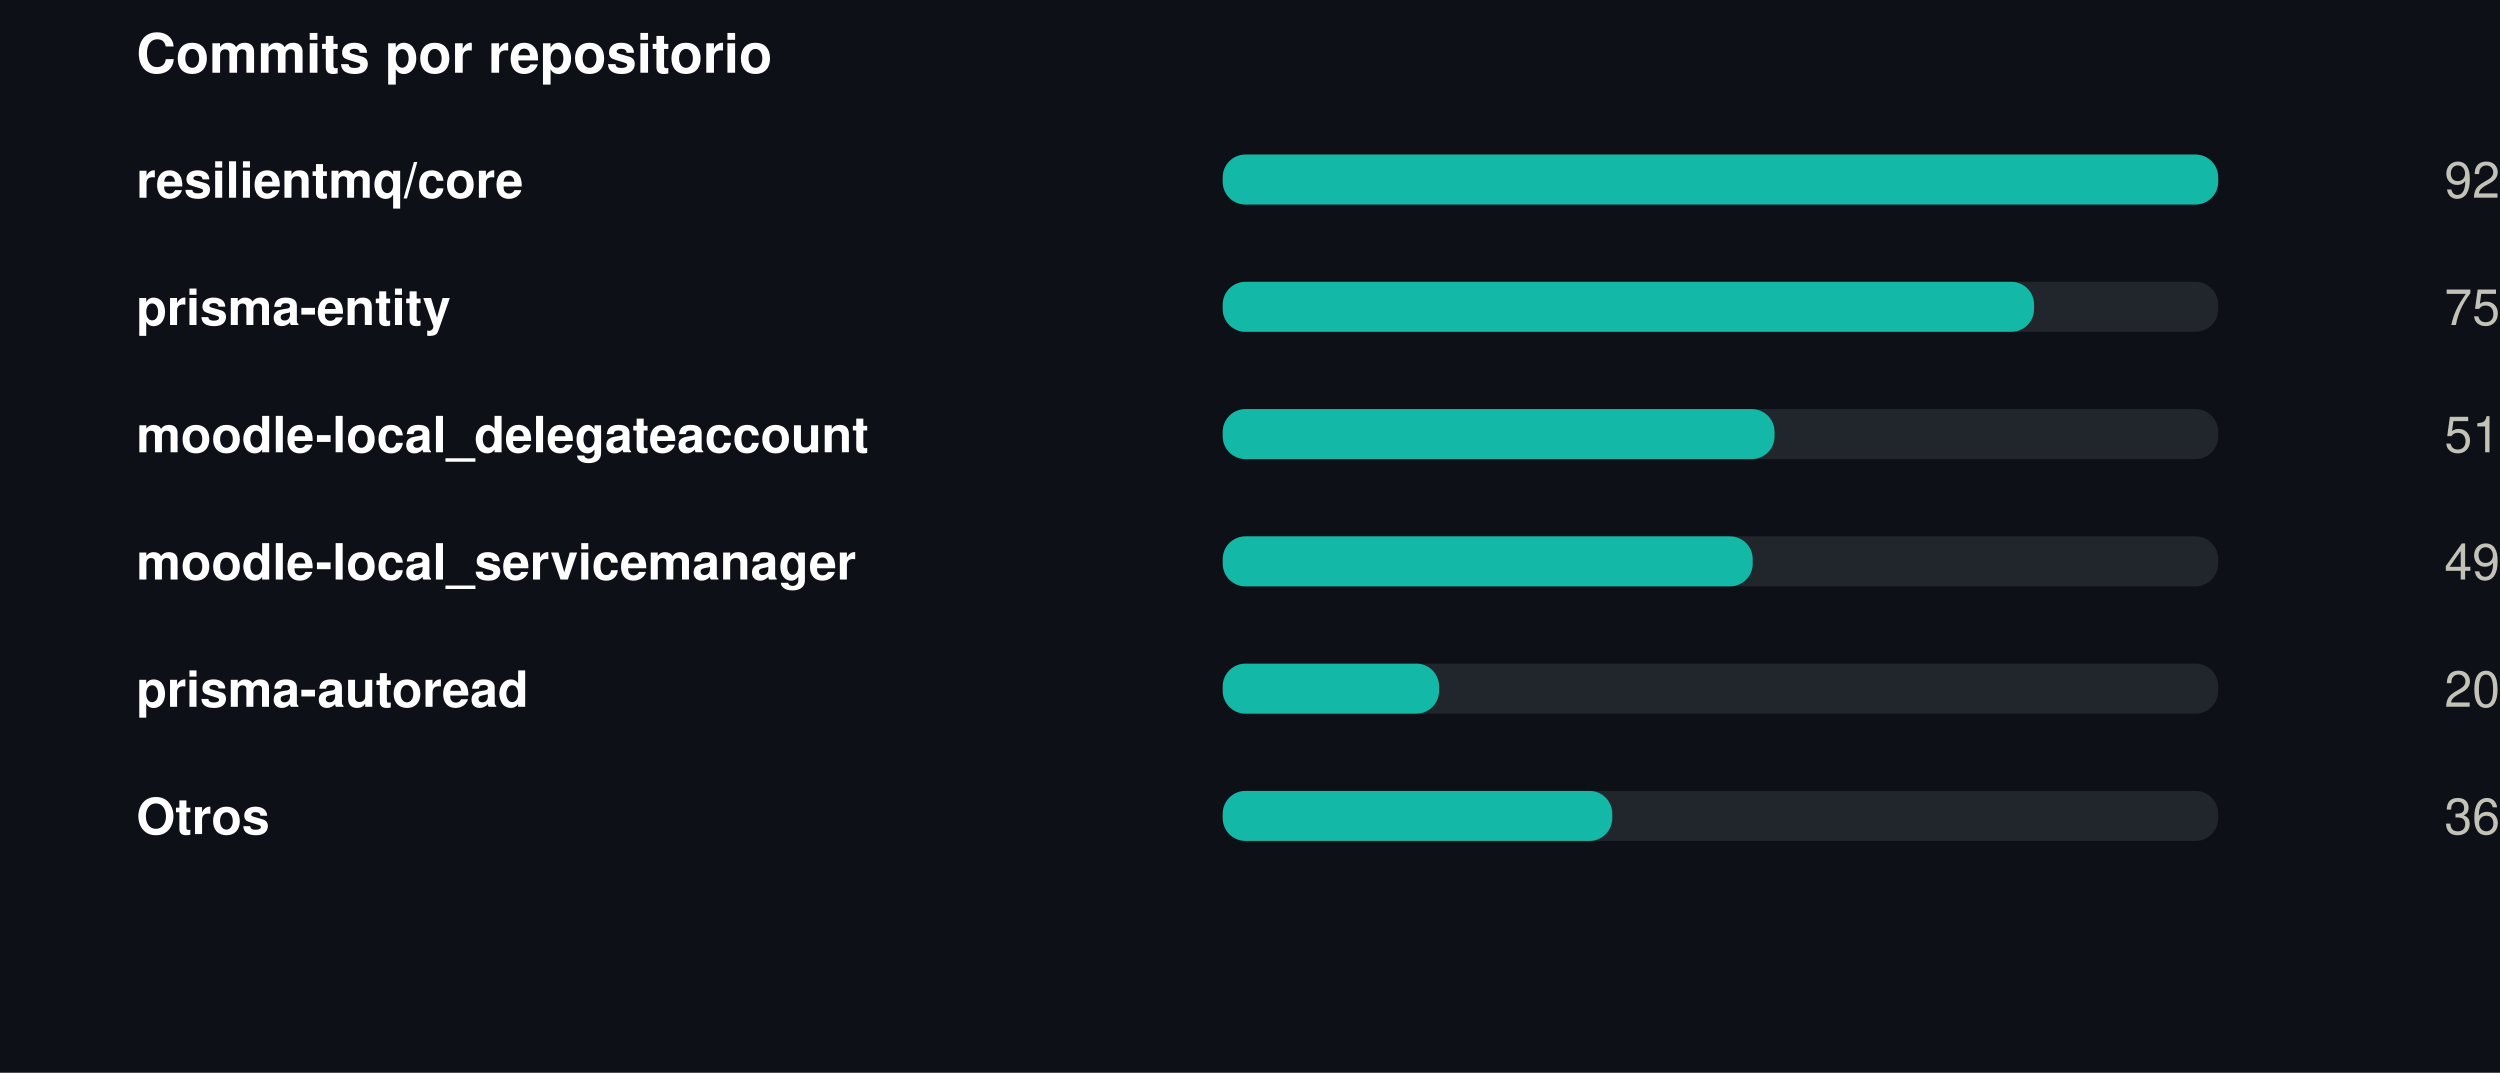
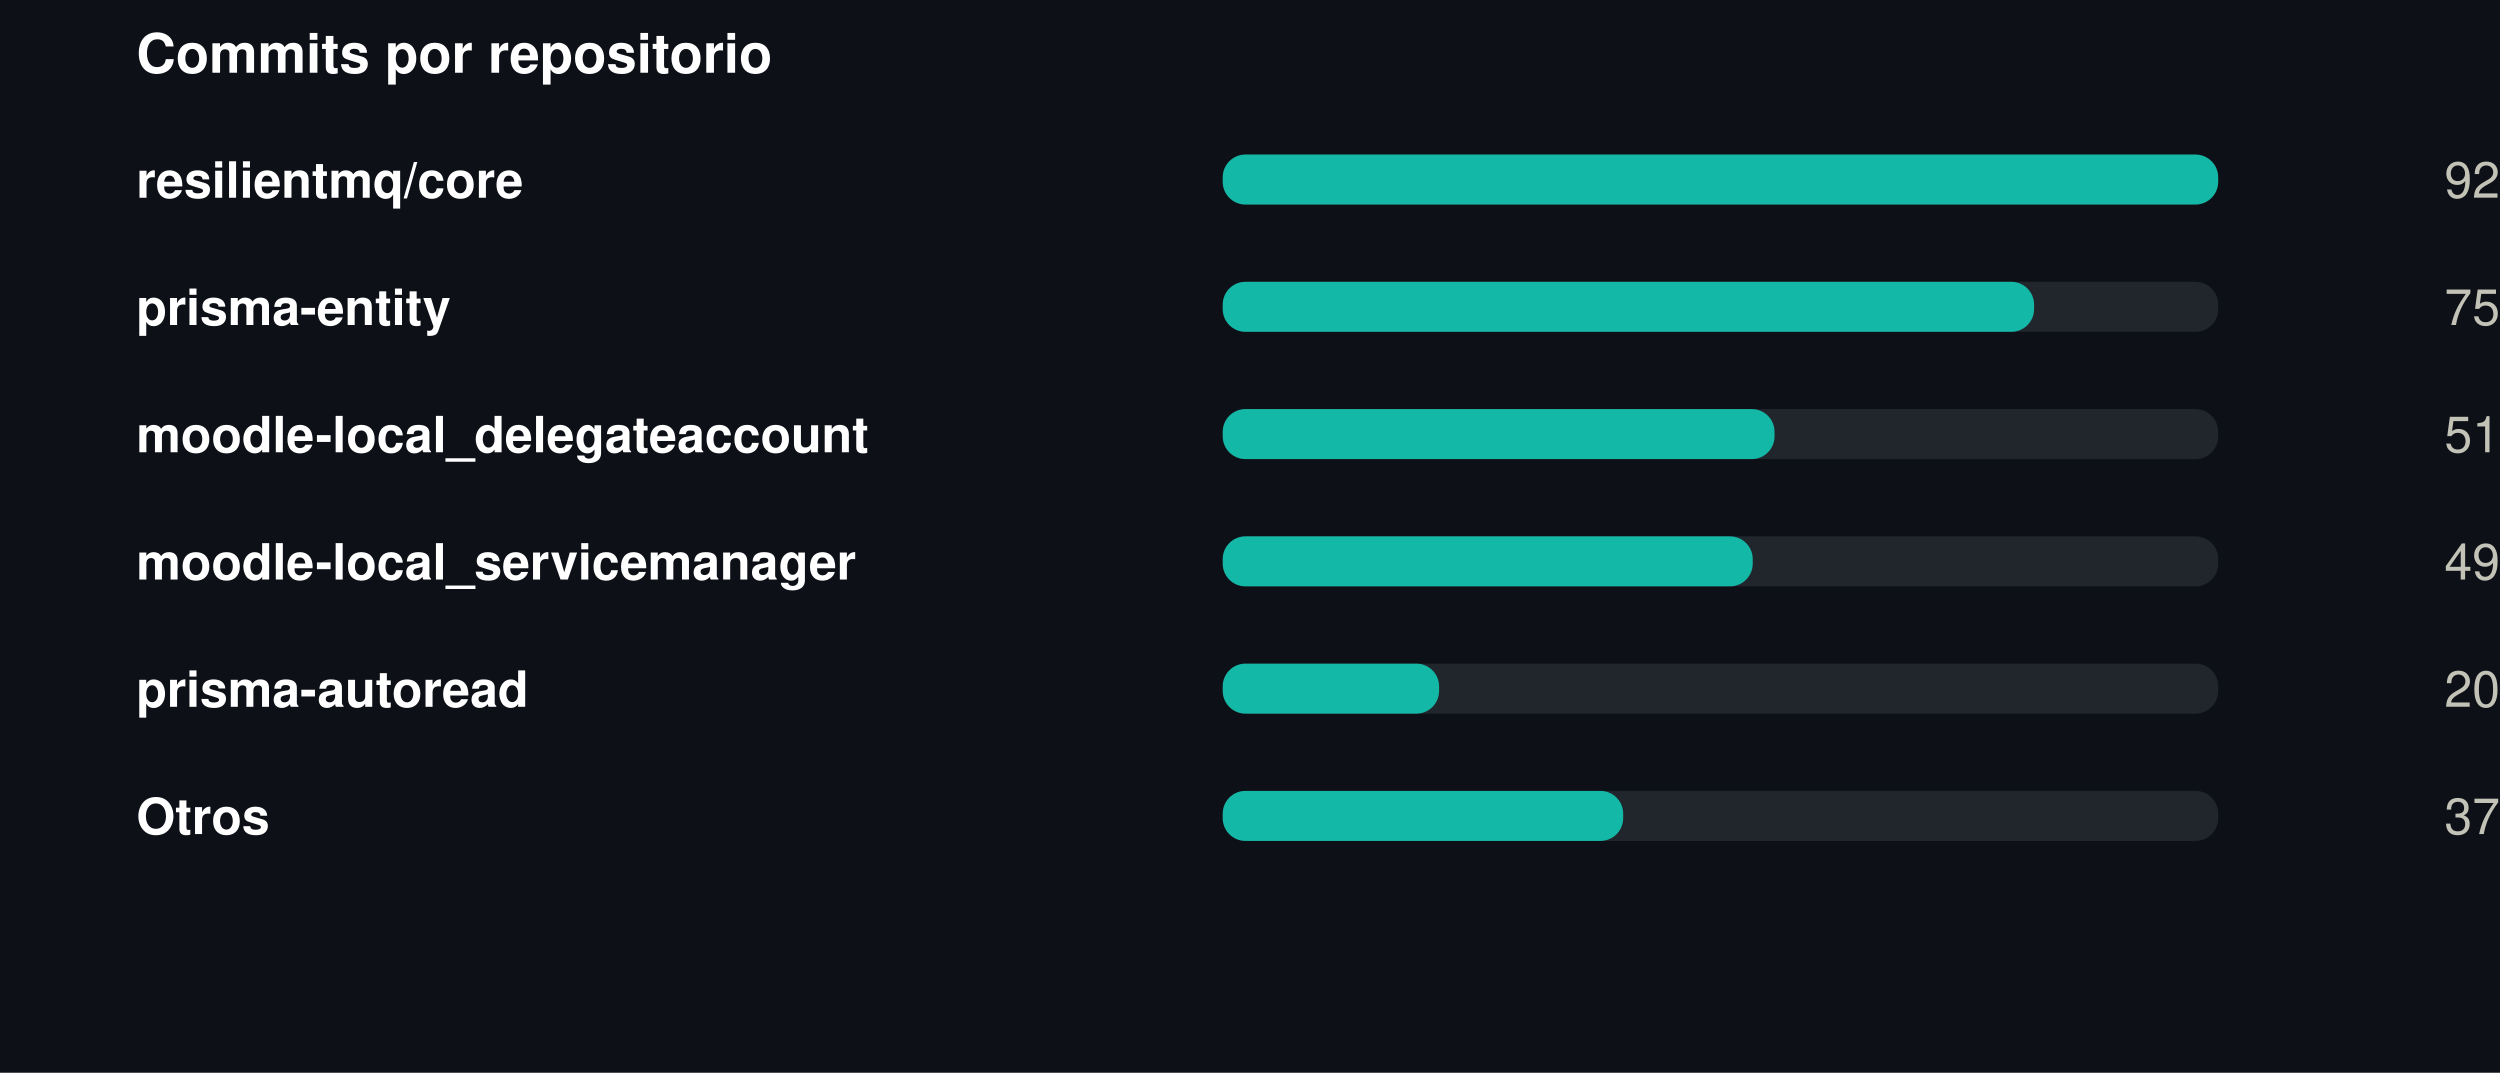
<svg xmlns="http://www.w3.org/2000/svg" width="550" height="236" viewBox="0 0 550 236" role="img">
  <rect width="550" height="236" fill="#0d1117" />
  <style>
@keyframes grow{from{transform:scaleX(0)}}
@keyframes rise{from{opacity:0;transform:translateY(9px)}}
@keyframes fade{from{opacity:0}}
@keyframes draw{to{stroke-dashoffset:0}}
.bar{transform-box:fill-box;transform-origin:left center;animation:grow .9s cubic-bezier(.22,1,.36,1) var(--d,0s) both}
.rise{animation:rise .7s cubic-bezier(.22,1,.36,1) var(--d,0s) both}
.fade{animation:fade .8s ease-out var(--d,0s) both}
.draw{animation:draw 1.7s ease-out .1s both}
@media (prefers-reduced-motion:reduce){
.bar,.rise,.fade,.draw{animation:none;transform:none;opacity:1;stroke-dashoffset:0}
}
</style>
  <g transform="translate(30,0)">
    <text x="0" y="16" font-family="-apple-system,BlinkMacSystemFont,'Segoe UI',Helvetica,Arial,sans-serif" font-size="12" font-weight="700" fill="#ffffff" text-anchor="start">Commits por repositorio</text>
    <text x="0" y="43.5" font-family="-apple-system,BlinkMacSystemFont,'Segoe UI',Helvetica,Arial,sans-serif" font-size="11" font-weight="600" fill="#ffffff" text-anchor="start">resilientmq/core</text>
    <rect x="239" y="34" width="219" height="11" rx="5" fill="#21262d" />
    <rect class="bar" style="--d:0.00s" x="239" y="34" width="219.0" height="11" rx="5" fill="#14b8a6" />
    <g class="fade" style="--d:0.00s">
      <text x="520" y="43.5" font-family="-apple-system,BlinkMacSystemFont,'Segoe UI',Helvetica,Arial,sans-serif" font-size="11" font-weight="400" fill="#c3c2b7" text-anchor="end">92</text>
    </g>
    <text x="0" y="71.5" font-family="-apple-system,BlinkMacSystemFont,'Segoe UI',Helvetica,Arial,sans-serif" font-size="11" font-weight="600" fill="#ffffff" text-anchor="start">prisma-entity</text>
    <rect x="239" y="62" width="219" height="11" rx="5" fill="#21262d" />
    <rect class="bar" style="--d:0.07s" x="239" y="62" width="178.5" height="11" rx="5" fill="#14b8a6" />
    <g class="fade" style="--d:0.07s">
      <text x="520" y="71.5" font-family="-apple-system,BlinkMacSystemFont,'Segoe UI',Helvetica,Arial,sans-serif" font-size="11" font-weight="400" fill="#c3c2b7" text-anchor="end">75</text>
    </g>
    <text x="0" y="99.5" font-family="-apple-system,BlinkMacSystemFont,'Segoe UI',Helvetica,Arial,sans-serif" font-size="11" font-weight="600" fill="#ffffff" text-anchor="start">moodle-local_delegateaccount</text>
    <rect x="239" y="90" width="219" height="11" rx="5" fill="#21262d" />
    <rect class="bar" style="--d:0.14s" x="239" y="90" width="121.4" height="11" rx="5" fill="#14b8a6" />
    <g class="fade" style="--d:0.14s">
      <text x="520" y="99.5" font-family="-apple-system,BlinkMacSystemFont,'Segoe UI',Helvetica,Arial,sans-serif" font-size="11" font-weight="400" fill="#c3c2b7" text-anchor="end">51</text>
    </g>
    <text x="0" y="127.5" font-family="-apple-system,BlinkMacSystemFont,'Segoe UI',Helvetica,Arial,sans-serif" font-size="11" font-weight="600" fill="#ffffff" text-anchor="start">moodle-local_servicemanager</text>
    <rect x="239" y="118" width="219" height="11" rx="5" fill="#21262d" />
    <rect class="bar" style="--d:0.21s" x="239" y="118" width="116.6" height="11" rx="5" fill="#14b8a6" />
    <g class="fade" style="--d:0.21s">
      <text x="520" y="127.5" font-family="-apple-system,BlinkMacSystemFont,'Segoe UI',Helvetica,Arial,sans-serif" font-size="11" font-weight="400" fill="#c3c2b7" text-anchor="end">49</text>
    </g>
    <text x="0" y="155.5" font-family="-apple-system,BlinkMacSystemFont,'Segoe UI',Helvetica,Arial,sans-serif" font-size="11" font-weight="600" fill="#ffffff" text-anchor="start">prisma-autoread</text>
    <rect x="239" y="146" width="219" height="11" rx="5" fill="#21262d" />
    <rect class="bar" style="--d:0.28s" x="239" y="146" width="47.6" height="11" rx="5" fill="#14b8a6" />
    <g class="fade" style="--d:0.28s">
      <text x="520" y="155.5" font-family="-apple-system,BlinkMacSystemFont,'Segoe UI',Helvetica,Arial,sans-serif" font-size="11" font-weight="400" fill="#c3c2b7" text-anchor="end">20</text>
    </g>
    <text x="0" y="183.5" font-family="-apple-system,BlinkMacSystemFont,'Segoe UI',Helvetica,Arial,sans-serif" font-size="11" font-weight="600" fill="#ffffff" text-anchor="start">Otros</text>
    <rect x="239" y="174" width="219" height="11" rx="5" fill="#21262d" />
-     <rect class="bar" style="--d:0.35s" x="239" y="174" width="85.7" height="11" rx="5" fill="#14b8a6" />
+     <rect class="bar" style="--d:0.35s" x="239" y="174" width="88.1" height="11" rx="5" fill="#14b8a6" />
    <g class="fade" style="--d:0.35s">
-       <text x="520" y="183.5" font-family="-apple-system,BlinkMacSystemFont,'Segoe UI',Helvetica,Arial,sans-serif" font-size="11" font-weight="400" fill="#c3c2b7" text-anchor="end">36</text>
+       <text x="520" y="183.5" font-family="-apple-system,BlinkMacSystemFont,'Segoe UI',Helvetica,Arial,sans-serif" font-size="11" font-weight="400" fill="#c3c2b7" text-anchor="end">37</text>
    </g>
  </g>
</svg>
